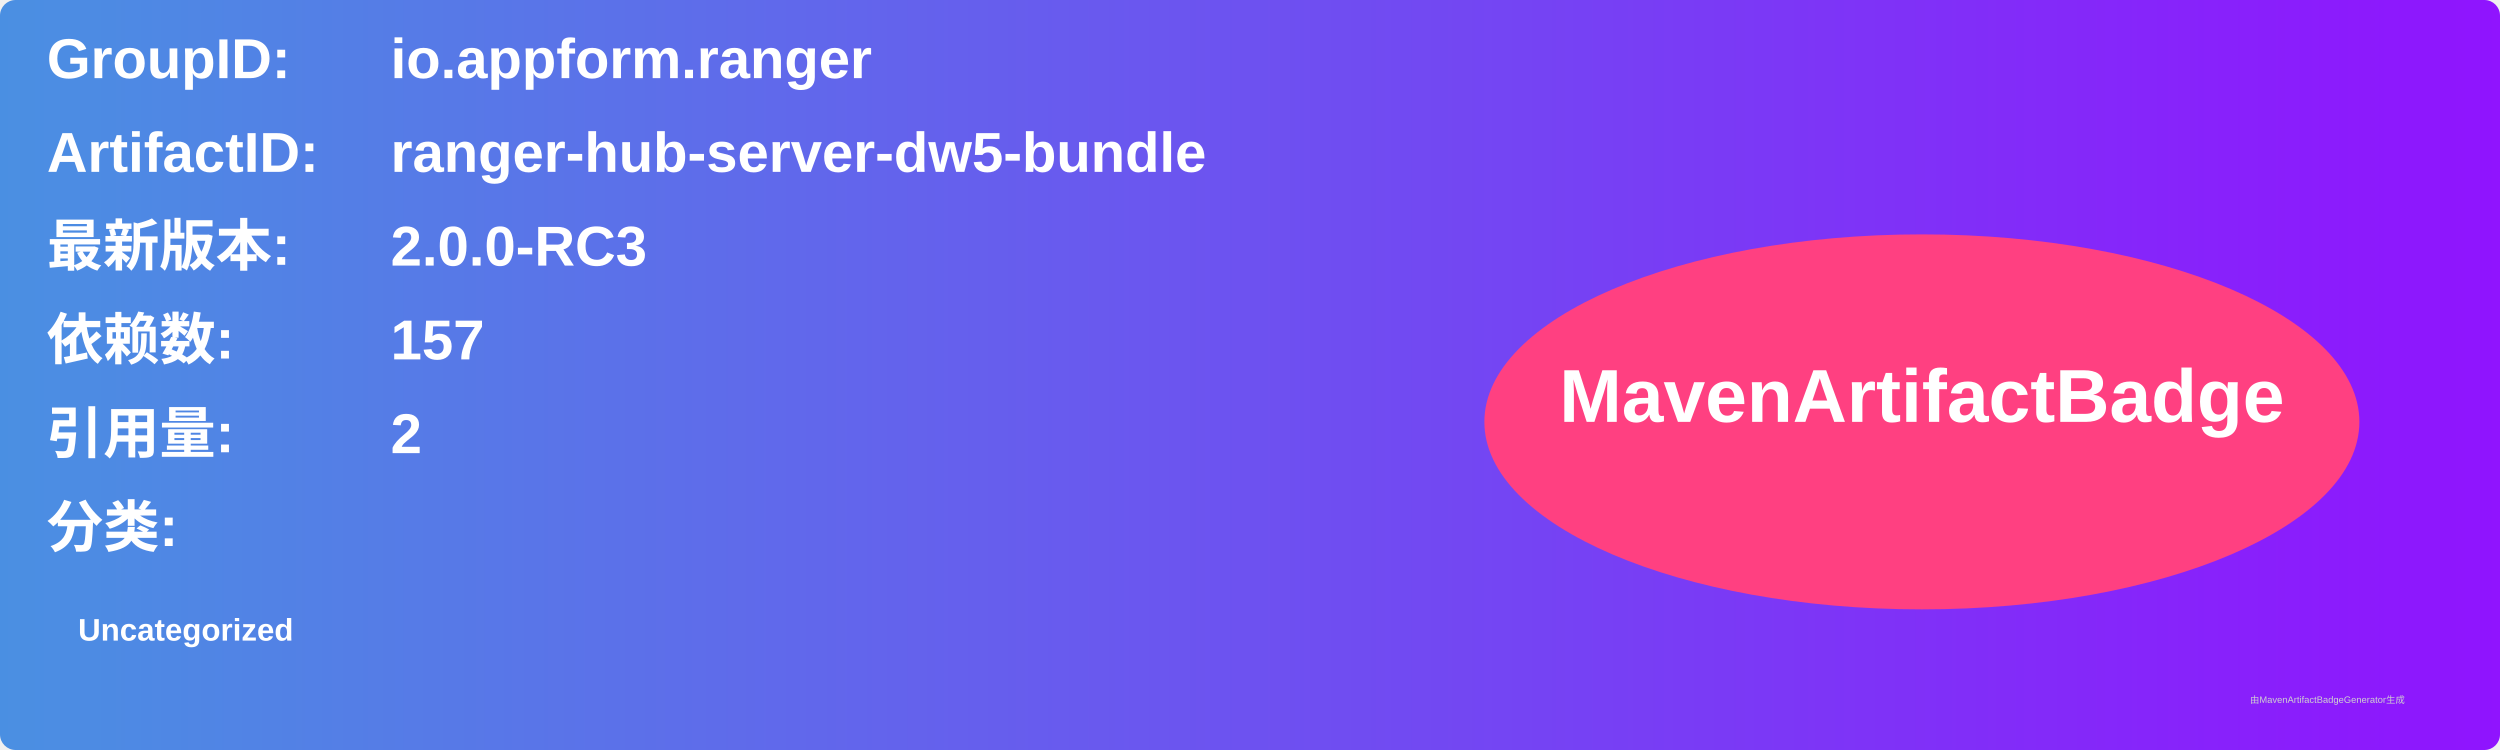
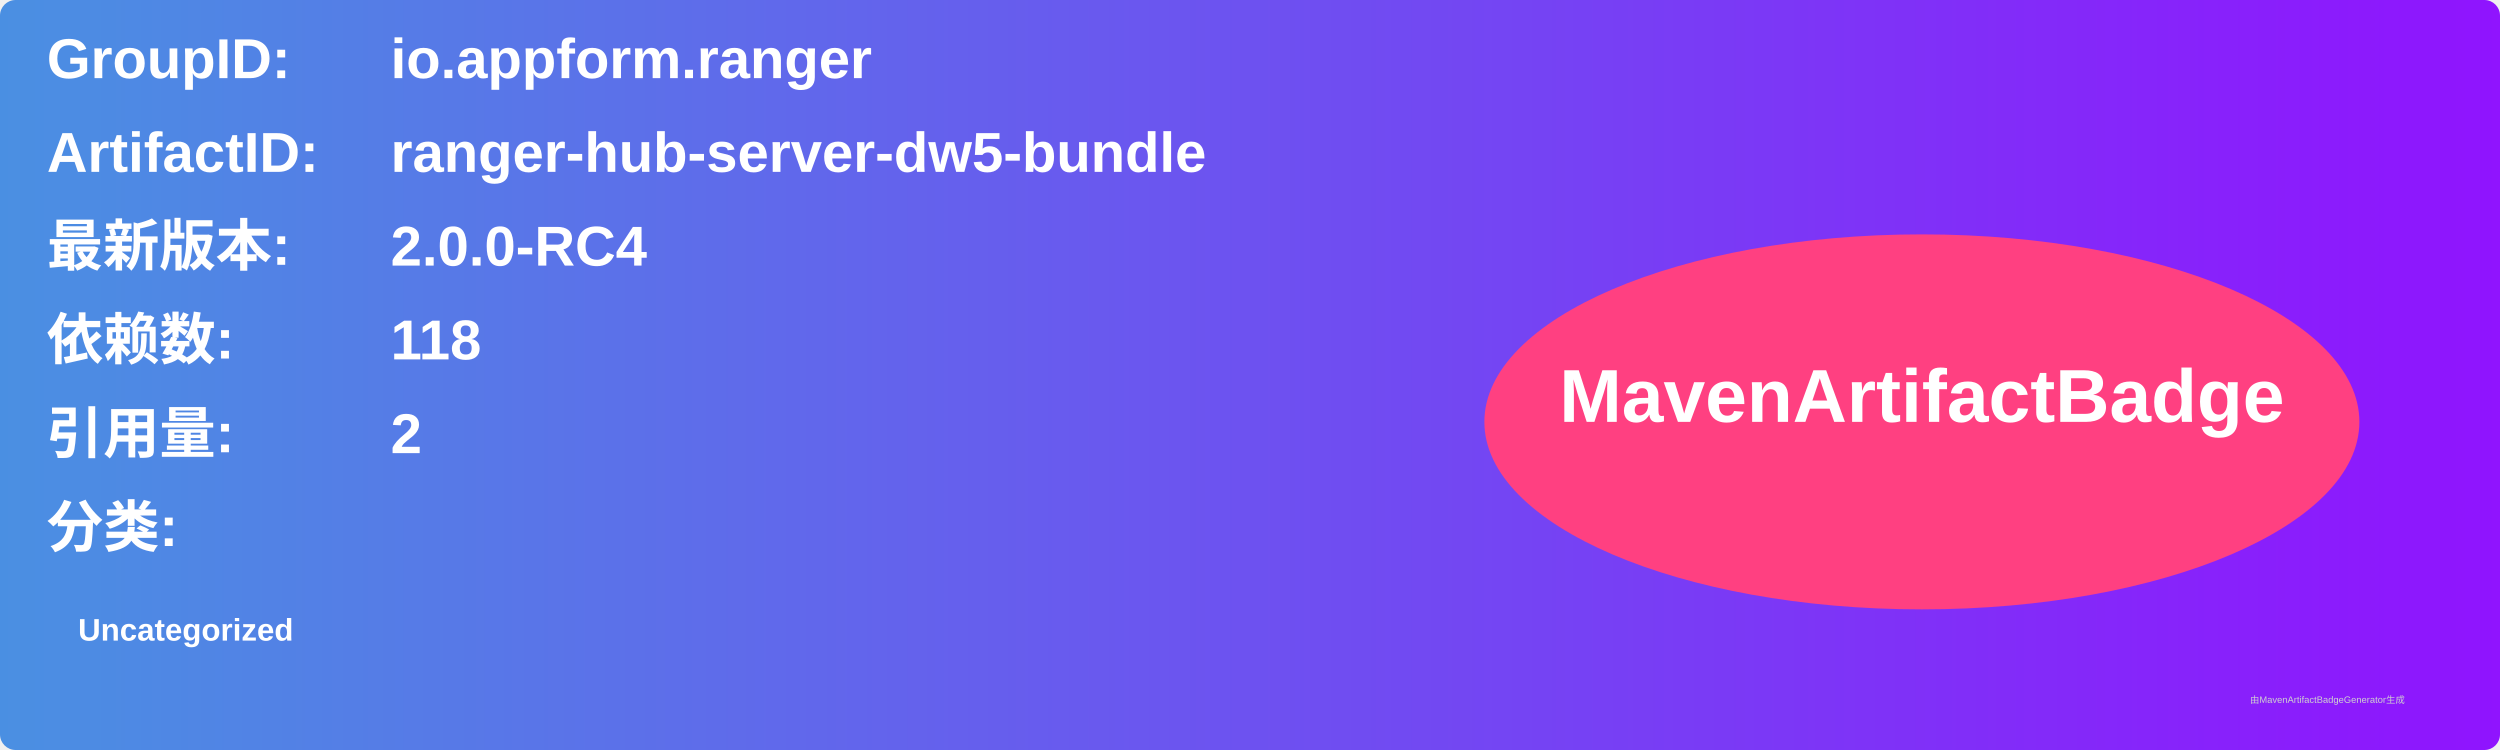
<svg xmlns="http://www.w3.org/2000/svg" width="800" height="240" viewBox="0 0 800 240">
  <linearGradient id="grad" x1="0%" y1="0%" x2="100%" y2="0%">
    <stop offset="0%" stop-color="#4a90e2" />
    <stop offset="100%" stop-color="#9013fe" />
  </linearGradient>
  <rect width="100%" height="100%" rx="5" ry="5" fill="url(#grad)" />
  <g transform="translate(15, 15)">
    <text x="0" y="10" font-family="Arial" font-size="18" fill="white" font-weight="bold" width="260">GroupID:</text>
    <text x="110" y="10" font-family="Arial" font-size="18" fill="white" font-weight="bold" width="460">io.appform.ranger</text>
    <text x="0" y="40" font-family="Arial" font-size="18" fill="white" font-weight="bold" width="260">ArtifactID:</text>
    <text x="110" y="40" font-family="Arial" font-size="18" fill="white" font-weight="bold" width="460">ranger-hub-server-dw5-bundle</text>
    <text x="0" y="70" font-family="Arial" font-size="18" fill="white" font-weight="bold">最新版本:</text>
    <text x="110" y="70" font-family="Arial" font-size="18" fill="white" font-weight="bold">
-       <tspan font-weight="bold">2.0.0-RC3</tspan>
+       <tspan font-weight="bold">2.0.0-RC4</tspan>
    </text>
    <text x="0" y="100" font-family="Arial" font-size="18" fill="white" font-weight="bold">依赖数: </text>
    <text x="110" y="100" font-family="Arial" font-size="18" fill="white">
-       <tspan font-weight="bold">157</tspan>
+       <tspan font-weight="bold">118</tspan>
    </text>
    <text x="0" y="130" font-family="Arial" font-size="18" fill="white" font-weight="bold">引用量: </text>
    <text x="110" y="130" font-family="Arial" font-size="18" fill="white">
      <tspan font-weight="bold">2</tspan>
    </text>
    <text x="0" y="160" font-family="Arial" font-size="18" fill="white" font-weight="bold">分类:</text>
    <text x="10" y="190" font-family="Arial" font-size="10" fill="white">
      <tspan font-weight="bold">Uncategorized</tspan>
    </text>
    <ellipse cx="600" cy="120" rx="140" ry="60" fill="#ff4081" />
    <text x="600" y="120" text-anchor="middle" font-family="Arial" font-size="24" fill="white" font-weight="bold">MavenArtifactBadge</text>
  </g>
  <text x="720" y="225" font-family="Arial" font-size="3" fill="#d0d0d0">由MavenArtifactBadgeGenerator生成</text>
</svg>
